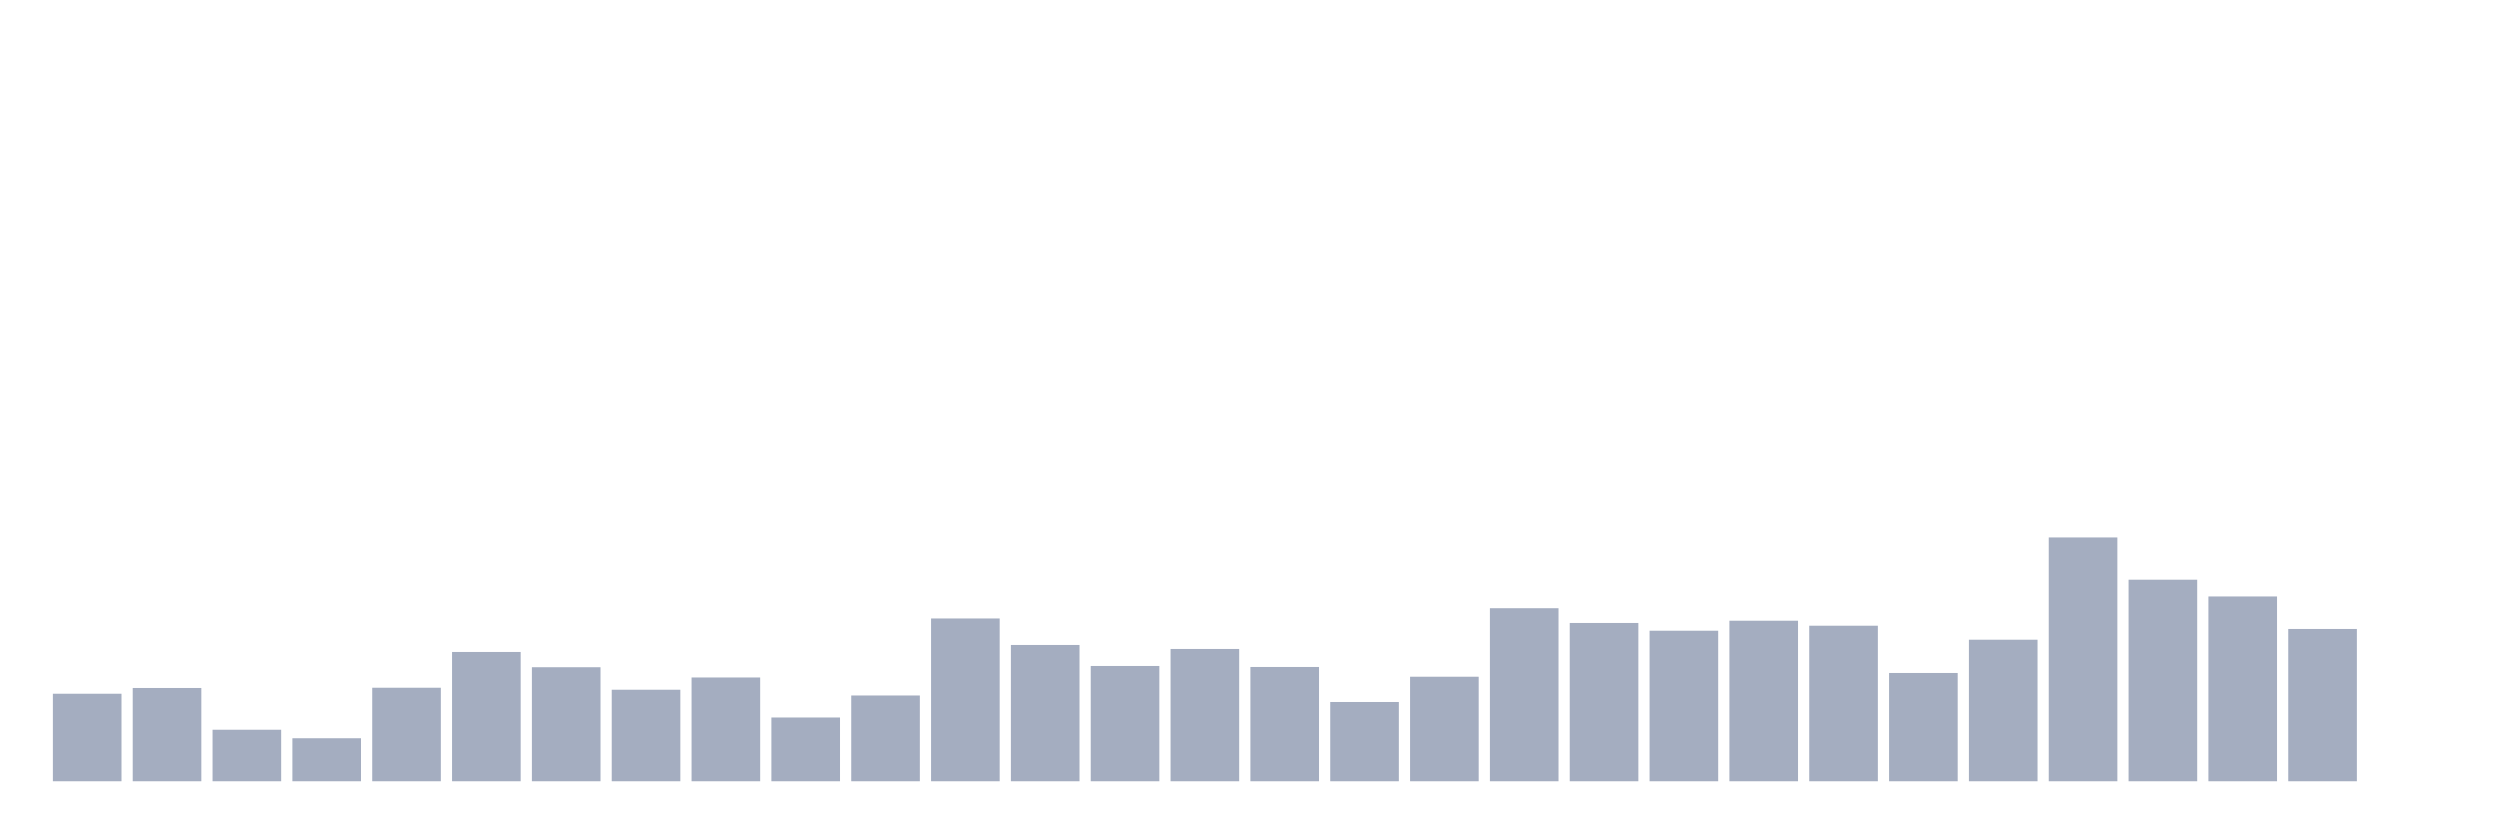
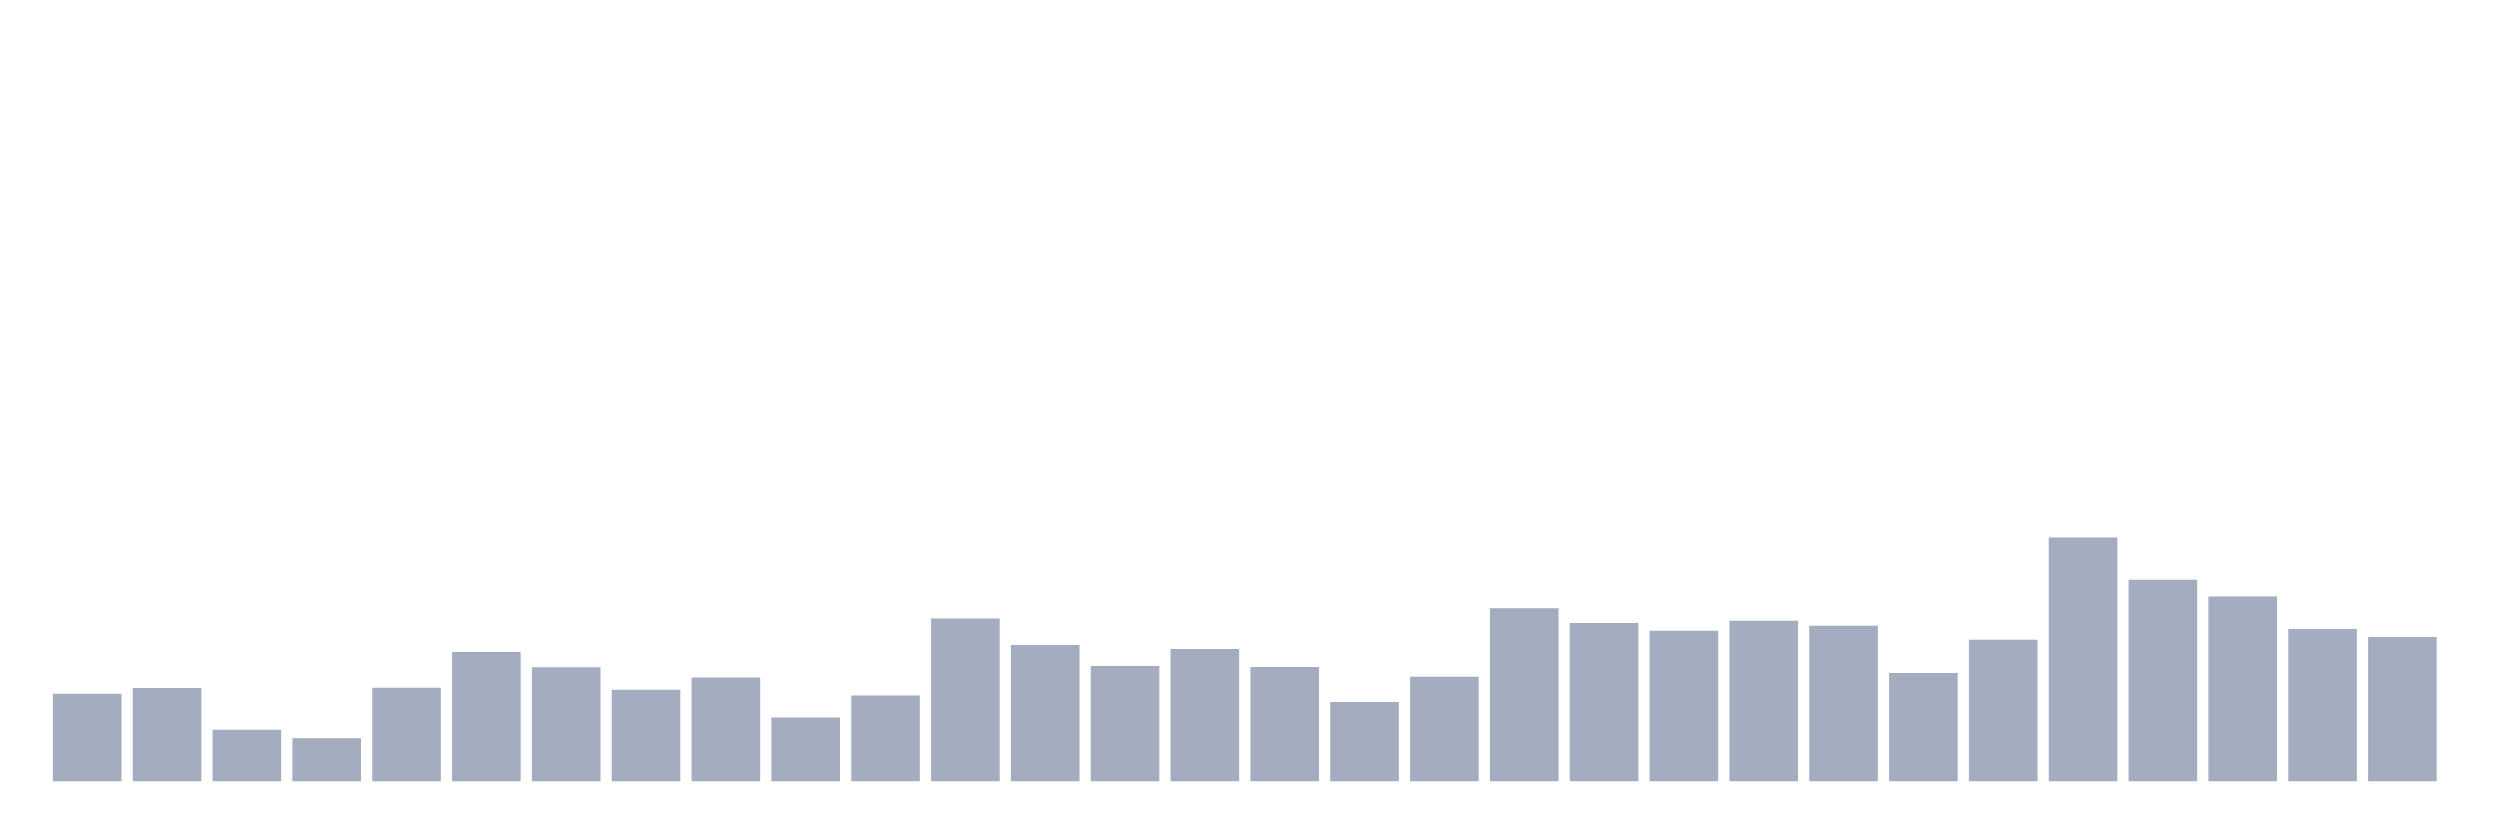
<svg xmlns="http://www.w3.org/2000/svg" viewBox="0 0 480 160">
  <g transform="translate(10,10)">
    <rect class="bar" x="0.153" width="13.175" y="123.196" height="16.804" fill="rgb(164,173,192)" />
    <rect class="bar" x="15.482" width="13.175" y="122.092" height="17.908" fill="rgb(164,173,192)" />
    <rect class="bar" x="30.81" width="13.175" y="130.11" height="9.89" fill="rgb(164,173,192)" />
    <rect class="bar" x="46.138" width="13.175" y="131.742" height="8.258" fill="rgb(164,173,192)" />
    <rect class="bar" x="61.466" width="13.175" y="122.044" height="17.956" fill="rgb(164,173,192)" />
    <rect class="bar" x="76.794" width="13.175" y="115.178" height="24.822" fill="rgb(164,173,192)" />
    <rect class="bar" x="92.123" width="13.175" y="118.107" height="21.893" fill="rgb(164,173,192)" />
    <rect class="bar" x="107.451" width="13.175" y="122.428" height="17.572" fill="rgb(164,173,192)" />
    <rect class="bar" x="122.779" width="13.175" y="120.075" height="19.925" fill="rgb(164,173,192)" />
    <rect class="bar" x="138.107" width="13.175" y="127.757" height="12.243" fill="rgb(164,173,192)" />
    <rect class="bar" x="153.436" width="13.175" y="123.532" height="16.468" fill="rgb(164,173,192)" />
    <rect class="bar" x="168.764" width="13.175" y="108.745" height="31.255" fill="rgb(164,173,192)" />
    <rect class="bar" x="184.092" width="13.175" y="113.834" height="26.166" fill="rgb(164,173,192)" />
    <rect class="bar" x="199.42" width="13.175" y="117.867" height="22.133" fill="rgb(164,173,192)" />
    <rect class="bar" x="214.748" width="13.175" y="114.602" height="25.398" fill="rgb(164,173,192)" />
    <rect class="bar" x="230.077" width="13.175" y="118.059" height="21.941" fill="rgb(164,173,192)" />
    <rect class="bar" x="245.405" width="13.175" y="124.781" height="15.219" fill="rgb(164,173,192)" />
    <rect class="bar" x="260.733" width="13.175" y="119.931" height="20.069" fill="rgb(164,173,192)" />
    <rect class="bar" x="276.061" width="13.175" y="106.776" height="33.224" fill="rgb(164,173,192)" />
    <rect class="bar" x="291.39" width="13.175" y="109.609" height="30.391" fill="rgb(164,173,192)" />
    <rect class="bar" x="306.718" width="13.175" y="111.097" height="28.903" fill="rgb(164,173,192)" />
    <rect class="bar" x="322.046" width="13.175" y="109.177" height="30.823" fill="rgb(164,173,192)" />
    <rect class="bar" x="337.374" width="13.175" y="110.137" height="29.863" fill="rgb(164,173,192)" />
    <rect class="bar" x="352.702" width="13.175" y="119.211" height="20.789" fill="rgb(164,173,192)" />
    <rect class="bar" x="368.031" width="13.175" y="112.826" height="27.174" fill="rgb(164,173,192)" />
    <rect class="bar" x="383.359" width="13.175" y="93.189" height="46.811" fill="rgb(164,173,192)" />
    <rect class="bar" x="398.687" width="13.175" y="101.303" height="38.697" fill="rgb(164,173,192)" />
    <rect class="bar" x="414.015" width="13.175" y="104.52" height="35.48" fill="rgb(164,173,192)" />
    <rect class="bar" x="429.344" width="13.175" y="110.761" height="29.239" fill="rgb(164,173,192)" />
-     <rect class="bar" x="444.672" width="13.175" y="140" height="0" fill="rgb(164,173,192)" />
+     <rect class="bar" x="444.672" width="13.175" y="112.298" height="27.702" fill="rgb(164,173,192)" />
  </g>
</svg>
